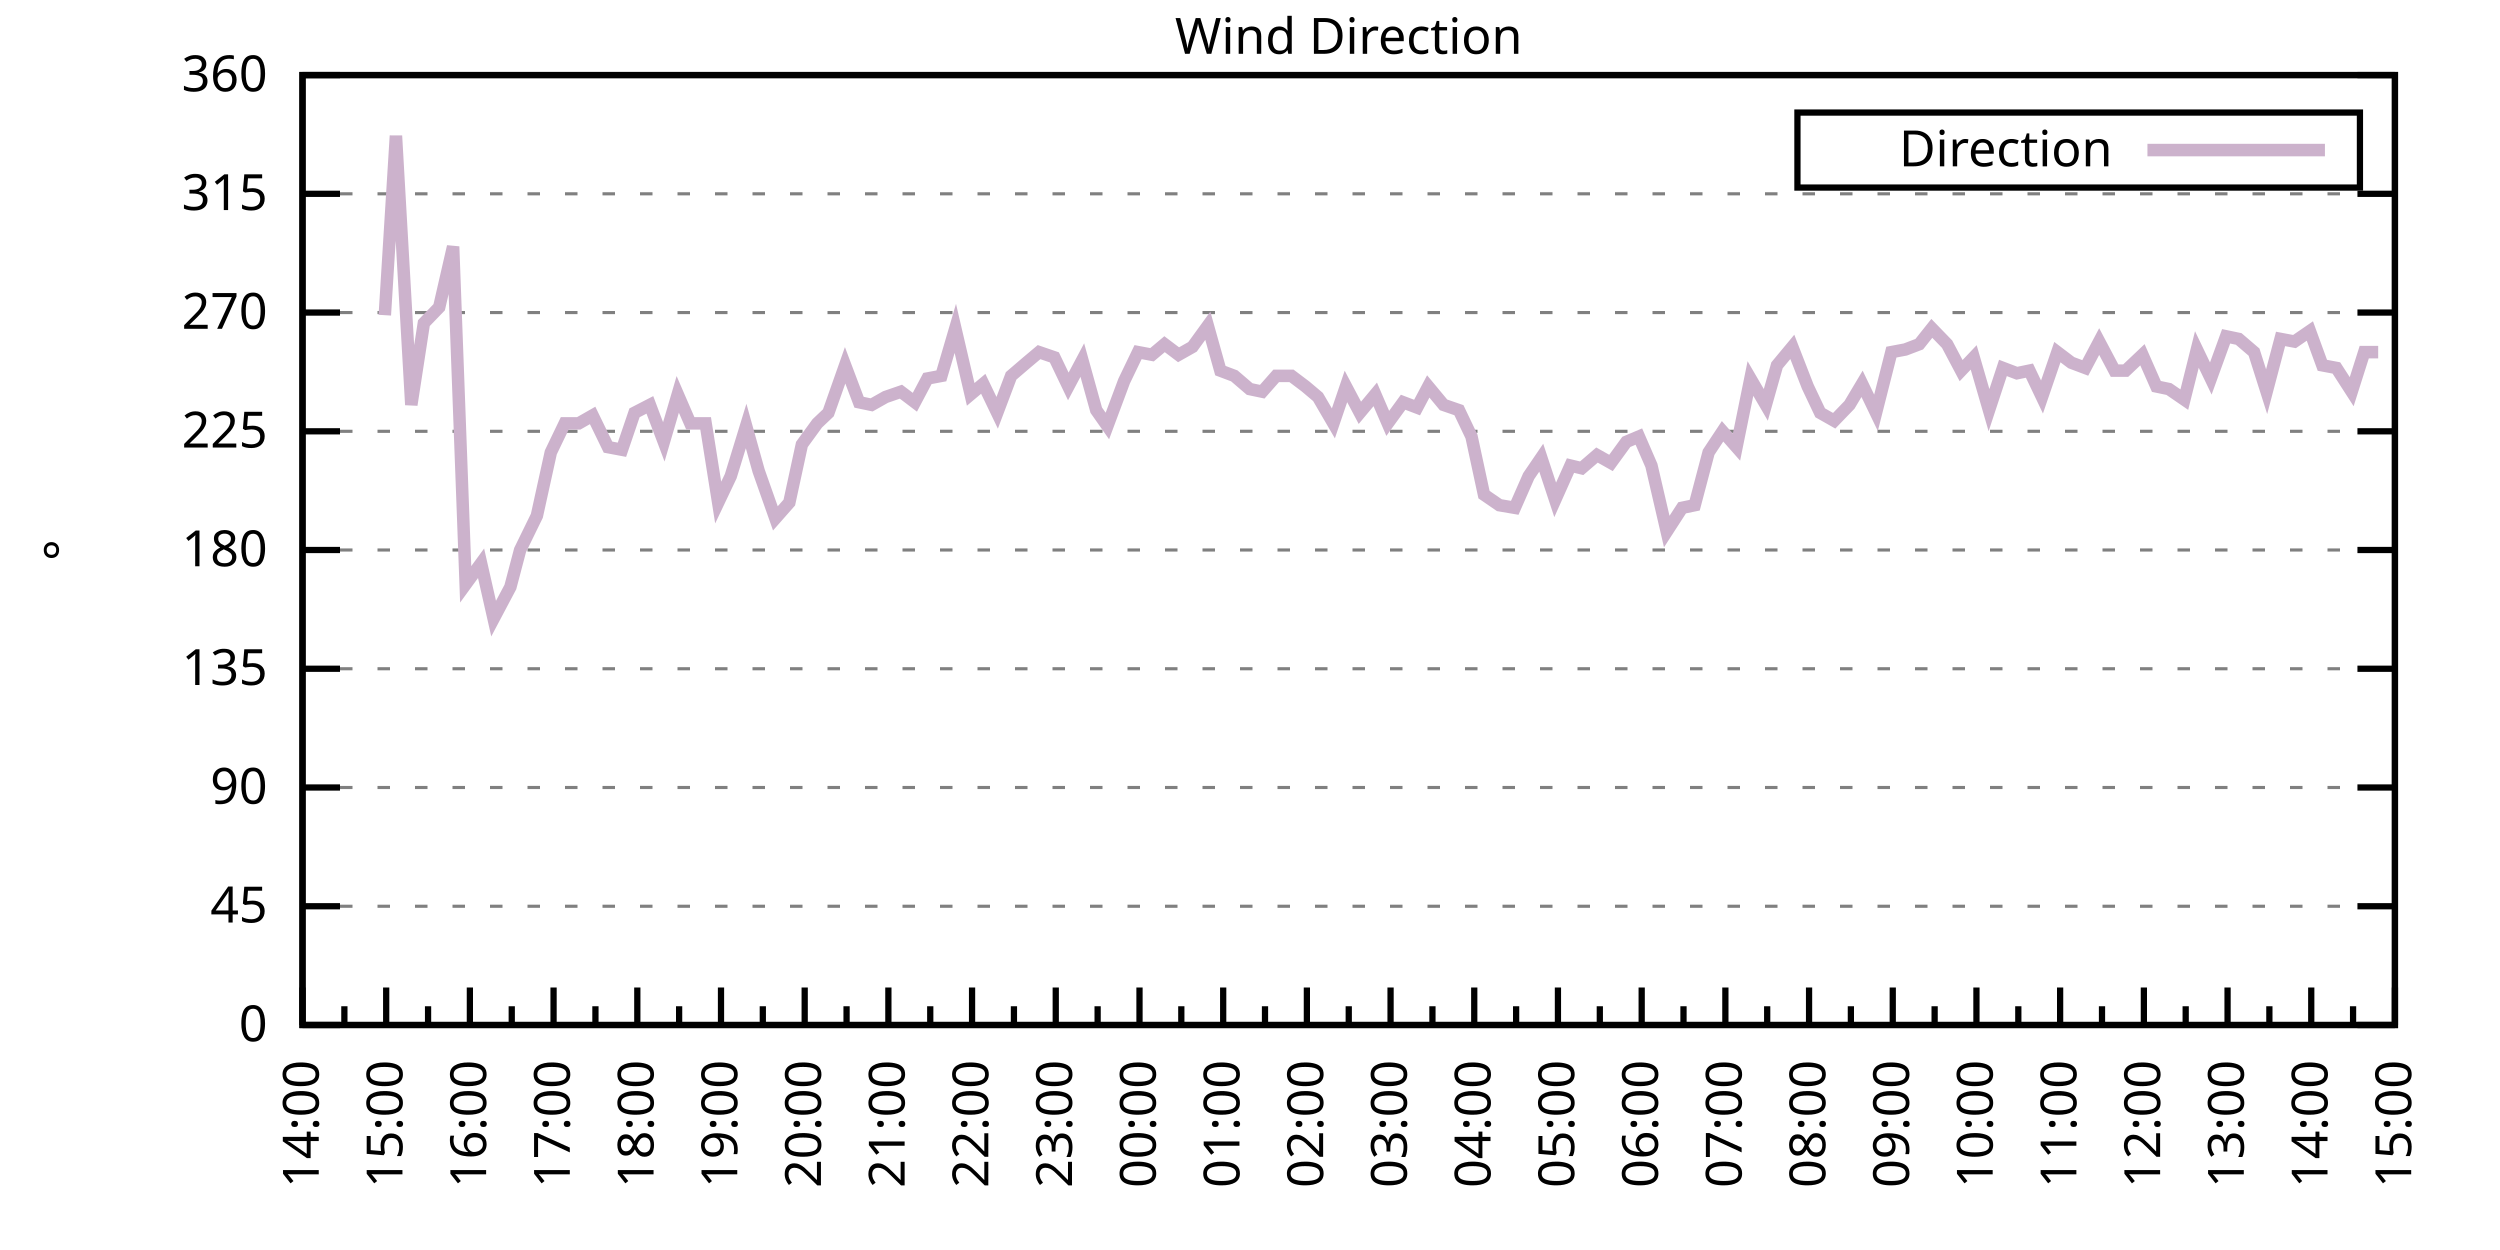
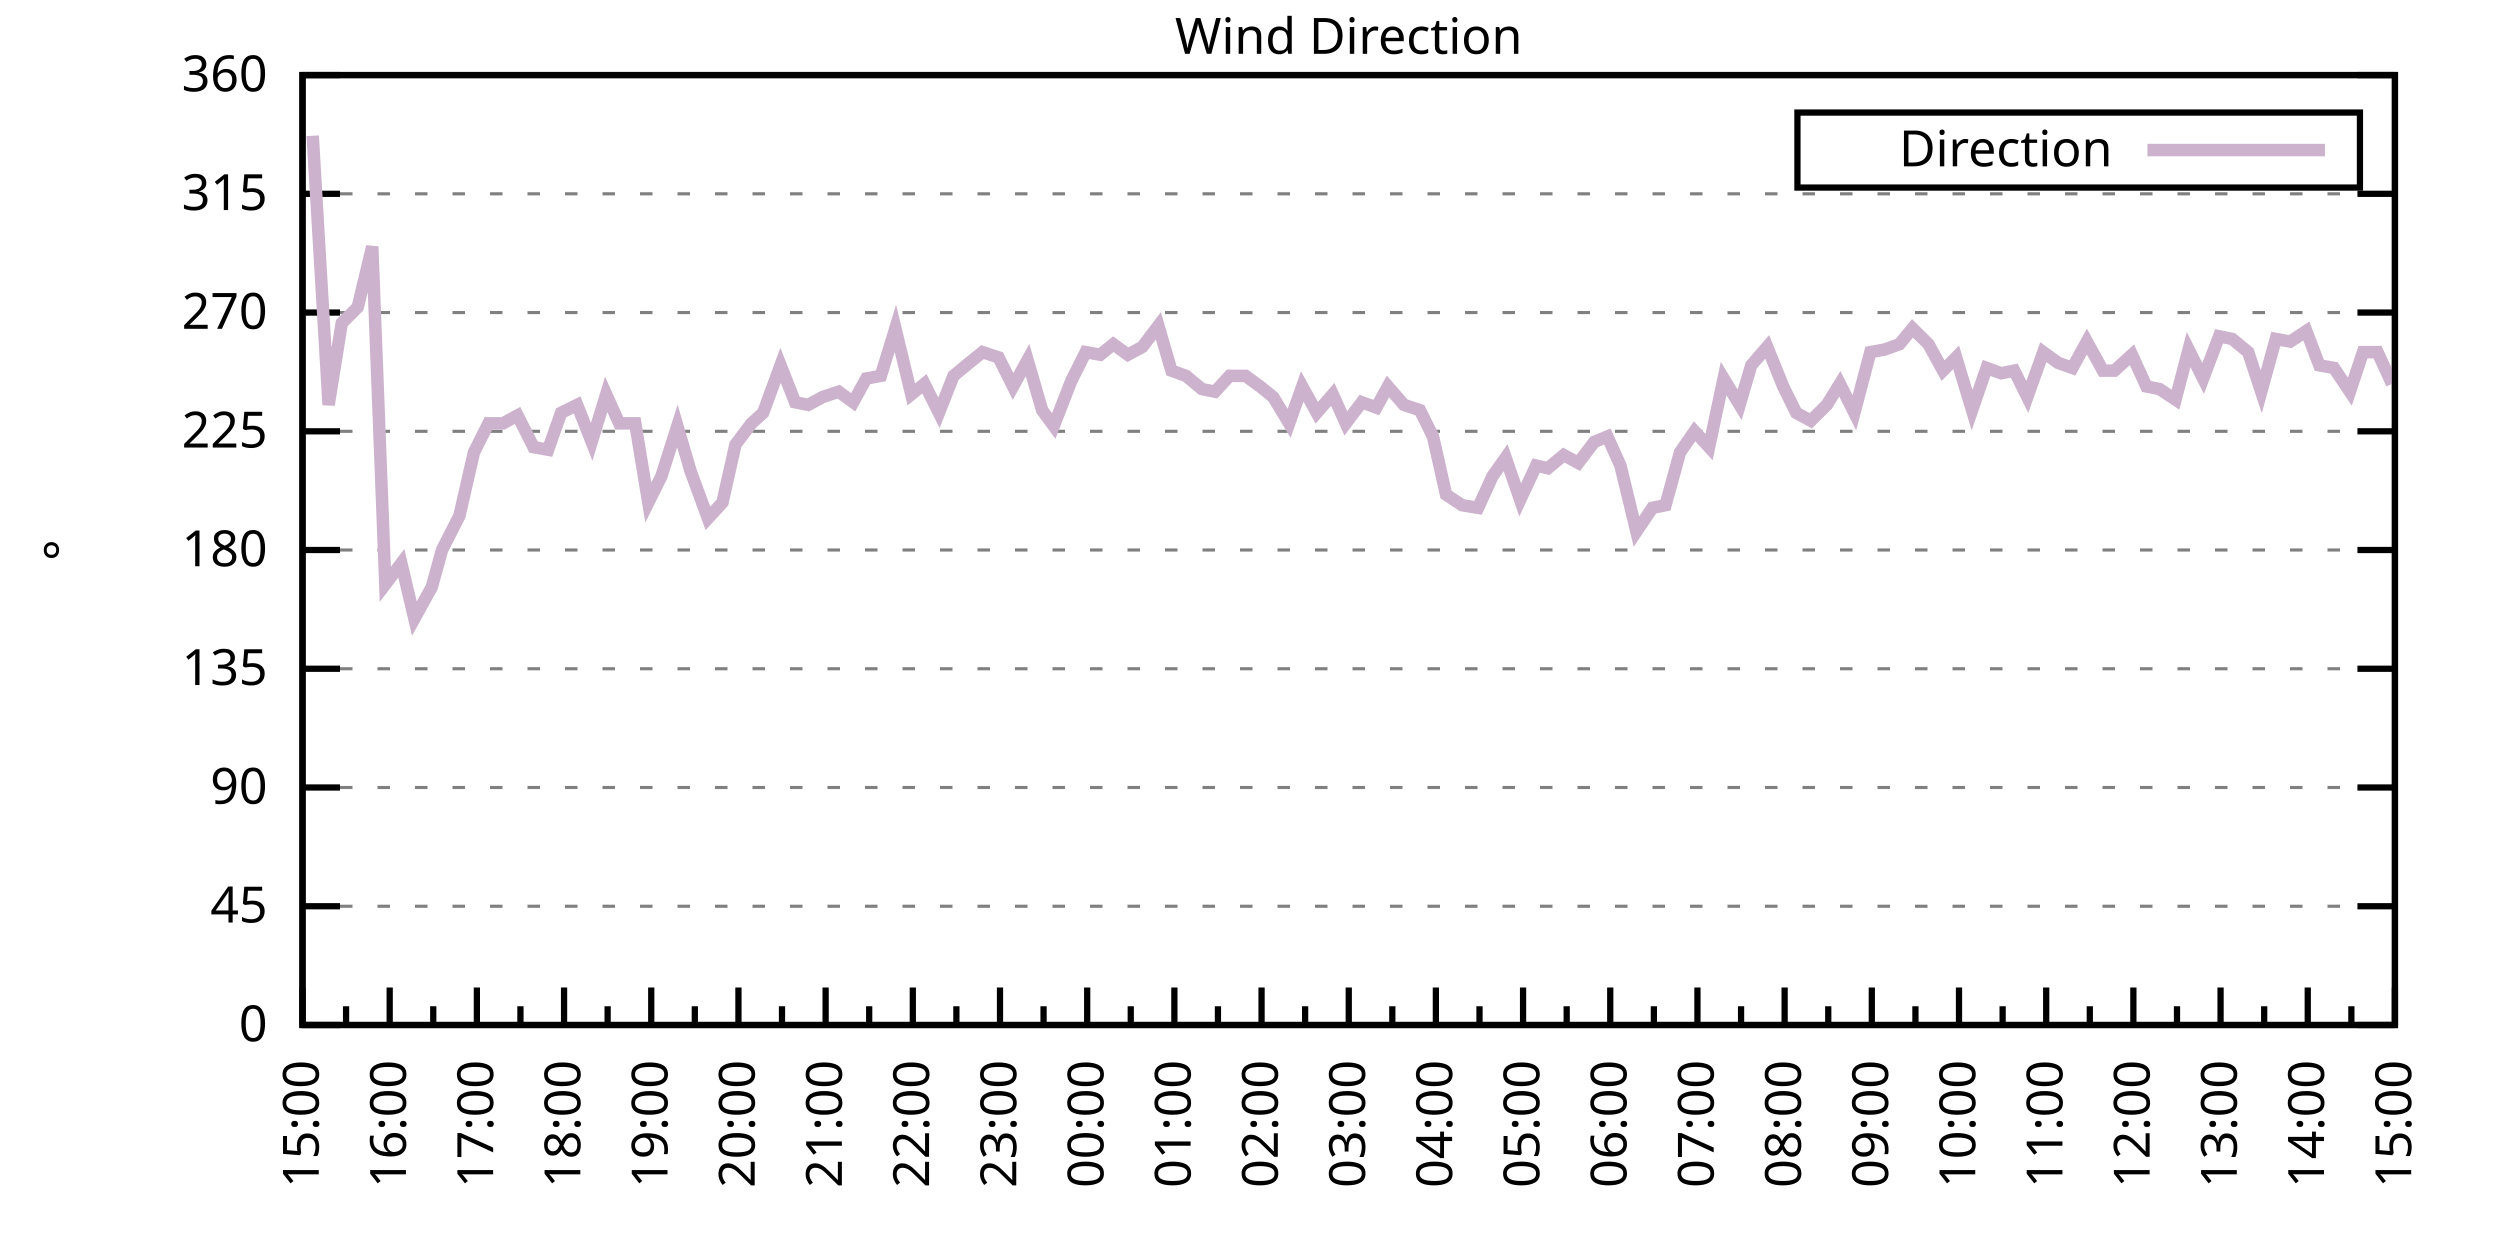
<svg xmlns="http://www.w3.org/2000/svg" xmlns:xlink="http://www.w3.org/1999/xlink" width="400" height="200" viewBox="0 0 400 200">
  <g id="gnuplot_canvas">
    <rect x="0" y="0" width="400" height="200" fill="none" />
    <defs>
      <circle id="gpDot" r="0.5" stroke-width="0.5" stroke="currentColor" />
      <path id="gpPt0" stroke-width="0.333" stroke="currentColor" d="M-1,0 h2 M0,-1 v2" />
      <path id="gpPt1" stroke-width="0.333" stroke="currentColor" d="M-1,-1 L1,1 M1,-1 L-1,1" />
      <path id="gpPt2" stroke-width="0.333" stroke="currentColor" d="M-1,0 L1,0 M0,-1 L0,1 M-1,-1 L1,1 M-1,1 L1,-1" />
      <rect id="gpPt3" stroke-width="0.333" stroke="currentColor" x="-1" y="-1" width="2" height="2" />
      <rect id="gpPt4" stroke-width="0.333" stroke="currentColor" fill="currentColor" x="-1" y="-1" width="2" height="2" />
      <circle id="gpPt5" stroke-width="0.333" stroke="currentColor" cx="0" cy="0" r="1" />
      <use xlink:href="#gpPt5" id="gpPt6" fill="currentColor" stroke="none" />
      <path id="gpPt7" stroke-width="0.333" stroke="currentColor" d="M0,-1.33 L-1.33,0.67 L1.33,0.67 z" />
      <use xlink:href="#gpPt7" id="gpPt8" fill="currentColor" stroke="none" />
      <use xlink:href="#gpPt7" id="gpPt9" stroke="currentColor" transform="rotate(180)" />
      <use xlink:href="#gpPt9" id="gpPt10" fill="currentColor" stroke="none" />
      <use xlink:href="#gpPt3" id="gpPt11" stroke="currentColor" transform="rotate(45)" />
      <use xlink:href="#gpPt11" id="gpPt12" fill="currentColor" stroke="none" />
      <path id="gpPt13" stroke-width="0.333" stroke="currentColor" d="M0,1.330 L1.265,0.411 L0.782,-1.067 L-0.782,-1.076 L-1.265,0.411 z" />
      <use xlink:href="#gpPt13" id="gpPt14" fill="currentColor" stroke="none" />
      <filter id="textbox" filterUnits="objectBoundingBox" x="0" y="0" height="1" width="1">
        <feFlood flood-color="white" flood-opacity="1" result="bgnd" />
        <feComposite in="SourceGraphic" in2="bgnd" operator="atop" />
      </filter>
      <filter id="greybox" filterUnits="objectBoundingBox" x="0" y="0" height="1" width="1">
        <feFlood flood-color="lightgrey" flood-opacity="1" result="grey" />
        <feComposite in="SourceGraphic" in2="grey" operator="atop" />
      </filter>
    </defs>
    <g fill="none" color="white" stroke="currentColor" stroke-width="1.00" stroke-linecap="butt" stroke-linejoin="miter">
</g>
    <g fill="none" color="black" stroke="currentColor" stroke-width="1.00" stroke-linecap="butt" stroke-linejoin="miter">
      <g stroke="none" shape-rendering="crispEdges">
        <polygon fill="rgb(255, 255, 255)" points="48.40,164.00 383.18,164.00 383.18,12.02 48.40,12.02 " />
      </g>
    </g>
    <g fill="none" color="black" stroke="currentColor" stroke-width="1.00" stroke-linecap="butt" stroke-linejoin="miter">
</g>
    <g fill="none" color="black" stroke="black" stroke-width="0.50" stroke-linecap="butt" stroke-linejoin="miter">
</g>
    <g fill="none" color="gray" stroke="currentColor" stroke-width="0.50" stroke-linecap="butt" stroke-linejoin="miter">
      <path stroke="gray" stroke-dasharray="2,4" class="gridline" d="M48.40,164.00 L383.19,164.00  " />
    </g>
    <g fill="none" color="gray" stroke="gray" stroke-width="1.00" stroke-linecap="butt" stroke-linejoin="miter">
</g>
    <g fill="none" color="black" stroke="currentColor" stroke-width="1.00" stroke-linecap="butt" stroke-linejoin="miter">
      <path stroke="black" d="M48.40,164.00 L54.40,164.00 M383.19,164.00 L377.19,164.00  " />
      <g transform="translate(42.80,166.60)" stroke="none" fill="black" font-family="Sans" font-size="8.00" text-anchor="end">
        <text>
          <tspan font-family="Sans"> 0</tspan>
        </text>
      </g>
    </g>
    <g fill="none" color="black" stroke="currentColor" stroke-width="1.00" stroke-linecap="butt" stroke-linejoin="miter">
</g>
    <g fill="none" color="black" stroke="black" stroke-width="0.50" stroke-linecap="butt" stroke-linejoin="miter">
</g>
    <g fill="none" color="gray" stroke="currentColor" stroke-width="0.50" stroke-linecap="butt" stroke-linejoin="miter">
      <path stroke="gray" stroke-dasharray="2,4" class="gridline" d="M48.40,145.00 L383.19,145.00  " />
    </g>
    <g fill="none" color="gray" stroke="gray" stroke-width="1.00" stroke-linecap="butt" stroke-linejoin="miter">
</g>
    <g fill="none" color="black" stroke="currentColor" stroke-width="1.00" stroke-linecap="butt" stroke-linejoin="miter">
      <path stroke="black" d="M48.40,145.00 L54.40,145.00 M383.19,145.00 L377.19,145.00  " />
      <g transform="translate(42.80,147.60)" stroke="none" fill="black" font-family="Sans" font-size="8.00" text-anchor="end">
        <text>
          <tspan font-family="Sans"> 45</tspan>
        </text>
      </g>
    </g>
    <g fill="none" color="black" stroke="currentColor" stroke-width="1.00" stroke-linecap="butt" stroke-linejoin="miter">
</g>
    <g fill="none" color="black" stroke="black" stroke-width="0.50" stroke-linecap="butt" stroke-linejoin="miter">
</g>
    <g fill="none" color="gray" stroke="currentColor" stroke-width="0.50" stroke-linecap="butt" stroke-linejoin="miter">
      <path stroke="gray" stroke-dasharray="2,4" class="gridline" d="M48.40,126.00 L383.19,126.00  " />
    </g>
    <g fill="none" color="gray" stroke="gray" stroke-width="1.00" stroke-linecap="butt" stroke-linejoin="miter">
</g>
    <g fill="none" color="black" stroke="currentColor" stroke-width="1.00" stroke-linecap="butt" stroke-linejoin="miter">
      <path stroke="black" d="M48.40,126.00 L54.40,126.00 M383.19,126.00 L377.19,126.00  " />
      <g transform="translate(42.80,128.60)" stroke="none" fill="black" font-family="Sans" font-size="8.00" text-anchor="end">
        <text>
          <tspan font-family="Sans"> 90</tspan>
        </text>
      </g>
    </g>
    <g fill="none" color="black" stroke="currentColor" stroke-width="1.00" stroke-linecap="butt" stroke-linejoin="miter">
</g>
    <g fill="none" color="black" stroke="black" stroke-width="0.50" stroke-linecap="butt" stroke-linejoin="miter">
</g>
    <g fill="none" color="gray" stroke="currentColor" stroke-width="0.50" stroke-linecap="butt" stroke-linejoin="miter">
      <path stroke="gray" stroke-dasharray="2,4" class="gridline" d="M48.40,107.00 L383.19,107.00  " />
    </g>
    <g fill="none" color="gray" stroke="gray" stroke-width="1.00" stroke-linecap="butt" stroke-linejoin="miter">
</g>
    <g fill="none" color="black" stroke="currentColor" stroke-width="1.00" stroke-linecap="butt" stroke-linejoin="miter">
      <path stroke="black" d="M48.40,107.00 L54.40,107.00 M383.19,107.00 L377.19,107.00  " />
      <g transform="translate(42.80,109.60)" stroke="none" fill="black" font-family="Sans" font-size="8.00" text-anchor="end">
        <text>
          <tspan font-family="Sans"> 135</tspan>
        </text>
      </g>
    </g>
    <g fill="none" color="black" stroke="currentColor" stroke-width="1.00" stroke-linecap="butt" stroke-linejoin="miter">
</g>
    <g fill="none" color="black" stroke="black" stroke-width="0.50" stroke-linecap="butt" stroke-linejoin="miter">
</g>
    <g fill="none" color="gray" stroke="currentColor" stroke-width="0.50" stroke-linecap="butt" stroke-linejoin="miter">
      <path stroke="gray" stroke-dasharray="2,4" class="gridline" d="M48.40,88.00 L383.19,88.00  " />
    </g>
    <g fill="none" color="gray" stroke="gray" stroke-width="1.00" stroke-linecap="butt" stroke-linejoin="miter">
</g>
    <g fill="none" color="black" stroke="currentColor" stroke-width="1.00" stroke-linecap="butt" stroke-linejoin="miter">
      <path stroke="black" d="M48.40,88.00 L54.40,88.00 M383.19,88.00 L377.19,88.00  " />
      <g transform="translate(42.80,90.60)" stroke="none" fill="black" font-family="Sans" font-size="8.00" text-anchor="end">
        <text>
          <tspan font-family="Sans"> 180</tspan>
        </text>
      </g>
    </g>
    <g fill="none" color="black" stroke="currentColor" stroke-width="1.00" stroke-linecap="butt" stroke-linejoin="miter">
</g>
    <g fill="none" color="black" stroke="black" stroke-width="0.50" stroke-linecap="butt" stroke-linejoin="miter">
</g>
    <g fill="none" color="gray" stroke="currentColor" stroke-width="0.50" stroke-linecap="butt" stroke-linejoin="miter">
      <path stroke="gray" stroke-dasharray="2,4" class="gridline" d="M48.40,69.01 L383.19,69.01  " />
    </g>
    <g fill="none" color="gray" stroke="gray" stroke-width="1.00" stroke-linecap="butt" stroke-linejoin="miter">
</g>
    <g fill="none" color="black" stroke="currentColor" stroke-width="1.00" stroke-linecap="butt" stroke-linejoin="miter">
      <path stroke="black" d="M48.40,69.01 L54.40,69.01 M383.19,69.01 L377.19,69.01  " />
      <g transform="translate(42.80,71.61)" stroke="none" fill="black" font-family="Sans" font-size="8.00" text-anchor="end">
        <text>
          <tspan font-family="Sans"> 225</tspan>
        </text>
      </g>
    </g>
    <g fill="none" color="black" stroke="currentColor" stroke-width="1.00" stroke-linecap="butt" stroke-linejoin="miter">
</g>
    <g fill="none" color="black" stroke="black" stroke-width="0.50" stroke-linecap="butt" stroke-linejoin="miter">
</g>
    <g fill="none" color="gray" stroke="currentColor" stroke-width="0.50" stroke-linecap="butt" stroke-linejoin="miter">
      <path stroke="gray" stroke-dasharray="2,4" class="gridline" d="M48.40,50.01 L383.19,50.01  " />
    </g>
    <g fill="none" color="gray" stroke="gray" stroke-width="1.00" stroke-linecap="butt" stroke-linejoin="miter">
</g>
    <g fill="none" color="black" stroke="currentColor" stroke-width="1.00" stroke-linecap="butt" stroke-linejoin="miter">
      <path stroke="black" d="M48.40,50.01 L54.40,50.01 M383.19,50.01 L377.19,50.01  " />
      <g transform="translate(42.80,52.61)" stroke="none" fill="black" font-family="Sans" font-size="8.00" text-anchor="end">
        <text>
          <tspan font-family="Sans"> 270</tspan>
        </text>
      </g>
    </g>
    <g fill="none" color="black" stroke="currentColor" stroke-width="1.00" stroke-linecap="butt" stroke-linejoin="miter">
</g>
    <g fill="none" color="black" stroke="black" stroke-width="0.50" stroke-linecap="butt" stroke-linejoin="miter">
</g>
    <g fill="none" color="gray" stroke="currentColor" stroke-width="0.50" stroke-linecap="butt" stroke-linejoin="miter">
      <path stroke="gray" stroke-dasharray="2,4" class="gridline" d="M48.40,31.01 L383.19,31.01  " />
    </g>
    <g fill="none" color="gray" stroke="gray" stroke-width="1.00" stroke-linecap="butt" stroke-linejoin="miter">
</g>
    <g fill="none" color="black" stroke="currentColor" stroke-width="1.00" stroke-linecap="butt" stroke-linejoin="miter">
      <path stroke="black" d="M48.40,31.01 L54.40,31.01 M383.19,31.01 L377.19,31.01  " />
      <g transform="translate(42.80,33.61)" stroke="none" fill="black" font-family="Sans" font-size="8.00" text-anchor="end">
        <text>
          <tspan font-family="Sans"> 315</tspan>
        </text>
      </g>
    </g>
    <g fill="none" color="black" stroke="currentColor" stroke-width="1.00" stroke-linecap="butt" stroke-linejoin="miter">
</g>
    <g fill="none" color="black" stroke="black" stroke-width="0.50" stroke-linecap="butt" stroke-linejoin="miter">
</g>
    <g fill="none" color="gray" stroke="currentColor" stroke-width="0.50" stroke-linecap="butt" stroke-linejoin="miter">
      <path stroke="gray" stroke-dasharray="2,4" class="gridline" d="M48.40,12.01 L383.19,12.01  " />
    </g>
    <g fill="none" color="gray" stroke="gray" stroke-width="1.00" stroke-linecap="butt" stroke-linejoin="miter">
</g>
    <g fill="none" color="black" stroke="currentColor" stroke-width="1.00" stroke-linecap="butt" stroke-linejoin="miter">
      <path stroke="black" d="M48.40,12.01 L54.40,12.01 M383.19,12.01 L377.19,12.01  " />
      <g transform="translate(42.80,14.61)" stroke="none" fill="black" font-family="Sans" font-size="8.00" text-anchor="end">
        <text>
          <tspan font-family="Sans"> 360</tspan>
        </text>
      </g>
    </g>
    <g fill="none" color="black" stroke="currentColor" stroke-width="1.00" stroke-linecap="butt" stroke-linejoin="miter">
      <path stroke="black" d="M48.40,164.00 L48.40,158.00  " />
      <g transform="translate(51.00,169.60) rotate(270)" stroke="none" fill="black" font-family="Sans" font-size="8.00" text-anchor="end">
        <text>
+           <tspan font-family="Sans">15:00</tspan>
+         </text>
+       </g>
+     </g>
+     <g fill="none" color="black" stroke="currentColor" stroke-width="1.00" stroke-linecap="butt" stroke-linejoin="miter">
+       <path stroke="black" d="M55.37,164.00 L55.37,161.00 M62.35,164.00 L62.35,158.00  " />
+       <g transform="translate(64.95,169.60) rotate(270)" stroke="none" fill="black" font-family="Sans" font-size="8.00" text-anchor="end">
+         <text>
+           <tspan font-family="Sans">16:00</tspan>
+         </text>
+       </g>
+     </g>
+     <g fill="none" color="black" stroke="currentColor" stroke-width="1.00" stroke-linecap="butt" stroke-linejoin="miter">
+       <path stroke="black" d="M69.32,164.00 L69.32,161.00 M76.30,164.00 L76.30,158.00  " />
+       <g transform="translate(78.90,169.60) rotate(270)" stroke="none" fill="black" font-family="Sans" font-size="8.00" text-anchor="end">
+         <text>
+           <tspan font-family="Sans">17:00</tspan>
+         </text>
+       </g>
+     </g>
+     <g fill="none" color="black" stroke="currentColor" stroke-width="1.00" stroke-linecap="butt" stroke-linejoin="miter">
+       <path stroke="black" d="M83.27,164.00 L83.27,161.00 M90.25,164.00 L90.25,158.00  " />
+       <g transform="translate(92.85,169.60) rotate(270)" stroke="none" fill="black" font-family="Sans" font-size="8.00" text-anchor="end">
+         <text>
+           <tspan font-family="Sans">18:00</tspan>
+         </text>
+       </g>
+     </g>
+     <g fill="none" color="black" stroke="currentColor" stroke-width="1.00" stroke-linecap="butt" stroke-linejoin="miter">
+       <path stroke="black" d="M97.22,164.00 L97.22,161.00 M104.20,164.00 L104.20,158.00  " />
+       <g transform="translate(106.80,169.60) rotate(270)" stroke="none" fill="black" font-family="Sans" font-size="8.00" text-anchor="end">
+         <text>
+           <tspan font-family="Sans">19:00</tspan>
+         </text>
+       </g>
+     </g>
+     <g fill="none" color="black" stroke="currentColor" stroke-width="1.00" stroke-linecap="butt" stroke-linejoin="miter">
+       <path stroke="black" d="M111.17,164.00 L111.17,161.00 M118.15,164.00 L118.15,158.00  " />
+       <g transform="translate(120.75,169.60) rotate(270)" stroke="none" fill="black" font-family="Sans" font-size="8.00" text-anchor="end">
+         <text>
+           <tspan font-family="Sans">20:00</tspan>
+         </text>
+       </g>
+     </g>
+     <g fill="none" color="black" stroke="currentColor" stroke-width="1.00" stroke-linecap="butt" stroke-linejoin="miter">
+       <path stroke="black" d="M125.12,164.00 L125.12,161.00 M132.10,164.00 L132.10,158.00  " />
+       <g transform="translate(134.70,169.60) rotate(270)" stroke="none" fill="black" font-family="Sans" font-size="8.00" text-anchor="end">
+         <text>
+           <tspan font-family="Sans">21:00</tspan>
+         </text>
+       </g>
+     </g>
+     <g fill="none" color="black" stroke="currentColor" stroke-width="1.00" stroke-linecap="butt" stroke-linejoin="miter">
+       <path stroke="black" d="M139.07,164.00 L139.07,161.00 M146.05,164.00 L146.05,158.00  " />
+       <g transform="translate(148.65,169.60) rotate(270)" stroke="none" fill="black" font-family="Sans" font-size="8.00" text-anchor="end">
+         <text>
+           <tspan font-family="Sans">22:00</tspan>
+         </text>
+       </g>
+     </g>
+     <g fill="none" color="black" stroke="currentColor" stroke-width="1.00" stroke-linecap="butt" stroke-linejoin="miter">
+       <path stroke="black" d="M153.02,164.00 L153.02,161.00 M160.00,164.00 L160.00,158.00  " />
+       <g transform="translate(162.60,169.60) rotate(270)" stroke="none" fill="black" font-family="Sans" font-size="8.00" text-anchor="end">
+         <text>
+           <tspan font-family="Sans">23:00</tspan>
+         </text>
+       </g>
+     </g>
+     <g fill="none" color="black" stroke="currentColor" stroke-width="1.00" stroke-linecap="butt" stroke-linejoin="miter">
+       <path stroke="black" d="M166.97,164.00 L166.97,161.00 M173.95,164.00 L173.95,158.00  " />
+       <g transform="translate(176.55,169.60) rotate(270)" stroke="none" fill="black" font-family="Sans" font-size="8.00" text-anchor="end">
+         <text>
+           <tspan font-family="Sans">00:00</tspan>
+         </text>
+       </g>
+     </g>
+     <g fill="none" color="black" stroke="currentColor" stroke-width="1.00" stroke-linecap="butt" stroke-linejoin="miter">
+       <path stroke="black" d="M180.92,164.00 L180.92,161.00 M187.90,164.00 L187.90,158.00  " />
+       <g transform="translate(190.50,169.60) rotate(270)" stroke="none" fill="black" font-family="Sans" font-size="8.00" text-anchor="end">
+         <text>
+           <tspan font-family="Sans">01:00</tspan>
+         </text>
+       </g>
+     </g>
+     <g fill="none" color="black" stroke="currentColor" stroke-width="1.00" stroke-linecap="butt" stroke-linejoin="miter">
+       <path stroke="black" d="M194.87,164.00 L194.87,161.00 M201.85,164.00 L201.85,158.00  " />
+       <g transform="translate(204.45,169.60) rotate(270)" stroke="none" fill="black" font-family="Sans" font-size="8.00" text-anchor="end">
+         <text>
+           <tspan font-family="Sans">02:00</tspan>
+         </text>
+       </g>
+     </g>
+     <g fill="none" color="black" stroke="currentColor" stroke-width="1.00" stroke-linecap="butt" stroke-linejoin="miter">
+       <path stroke="black" d="M208.82,164.00 L208.82,161.00 M215.80,164.00 L215.80,158.00  " />
+       <g transform="translate(218.40,169.60) rotate(270)" stroke="none" fill="black" font-family="Sans" font-size="8.00" text-anchor="end">
+         <text>
+           <tspan font-family="Sans">03:00</tspan>
+         </text>
+       </g>
+     </g>
+     <g fill="none" color="black" stroke="currentColor" stroke-width="1.00" stroke-linecap="butt" stroke-linejoin="miter">
+       <path stroke="black" d="M222.77,164.00 L222.77,161.00 M229.74,164.00 L229.74,158.00  " />
+       <g transform="translate(232.34,169.60) rotate(270)" stroke="none" fill="black" font-family="Sans" font-size="8.00" text-anchor="end">
+         <text>
+           <tspan font-family="Sans">04:00</tspan>
+         </text>
+       </g>
+     </g>
+     <g fill="none" color="black" stroke="currentColor" stroke-width="1.00" stroke-linecap="butt" stroke-linejoin="miter">
+       <path stroke="black" d="M236.72,164.00 L236.72,161.00 M243.69,164.00 L243.69,158.00  " />
+       <g transform="translate(246.29,169.60) rotate(270)" stroke="none" fill="black" font-family="Sans" font-size="8.00" text-anchor="end">
+         <text>
+           <tspan font-family="Sans">05:00</tspan>
+         </text>
+       </g>
+     </g>
+     <g fill="none" color="black" stroke="currentColor" stroke-width="1.00" stroke-linecap="butt" stroke-linejoin="miter">
+       <path stroke="black" d="M250.67,164.00 L250.67,161.00 M257.64,164.00 L257.64,158.00  " />
+       <g transform="translate(260.24,169.60) rotate(270)" stroke="none" fill="black" font-family="Sans" font-size="8.00" text-anchor="end">
+         <text>
+           <tspan font-family="Sans">06:00</tspan>
+         </text>
+       </g>
+     </g>
+     <g fill="none" color="black" stroke="currentColor" stroke-width="1.00" stroke-linecap="butt" stroke-linejoin="miter">
+       <path stroke="black" d="M264.62,164.00 L264.62,161.00 M271.59,164.00 L271.59,158.00  " />
+       <g transform="translate(274.19,169.60) rotate(270)" stroke="none" fill="black" font-family="Sans" font-size="8.00" text-anchor="end">
+         <text>
+           <tspan font-family="Sans">07:00</tspan>
+         </text>
+       </g>
+     </g>
+     <g fill="none" color="black" stroke="currentColor" stroke-width="1.00" stroke-linecap="butt" stroke-linejoin="miter">
+       <path stroke="black" d="M278.57,164.00 L278.57,161.00 M285.54,164.00 L285.54,158.00  " />
+       <g transform="translate(288.14,169.60) rotate(270)" stroke="none" fill="black" font-family="Sans" font-size="8.00" text-anchor="end">
+         <text>
+           <tspan font-family="Sans">08:00</tspan>
+         </text>
+       </g>
+     </g>
+     <g fill="none" color="black" stroke="currentColor" stroke-width="1.00" stroke-linecap="butt" stroke-linejoin="miter">
+       <path stroke="black" d="M292.52,164.00 L292.52,161.00 M299.49,164.00 L299.49,158.00  " />
+       <g transform="translate(302.09,169.60) rotate(270)" stroke="none" fill="black" font-family="Sans" font-size="8.00" text-anchor="end">
+         <text>
+           <tspan font-family="Sans">09:00</tspan>
+         </text>
+       </g>
+     </g>
+     <g fill="none" color="black" stroke="currentColor" stroke-width="1.00" stroke-linecap="butt" stroke-linejoin="miter">
+       <path stroke="black" d="M306.47,164.00 L306.47,161.00 M313.44,164.00 L313.44,158.00  " />
+       <g transform="translate(316.04,169.60) rotate(270)" stroke="none" fill="black" font-family="Sans" font-size="8.00" text-anchor="end">
+         <text>
+           <tspan font-family="Sans">10:00</tspan>
+         </text>
+       </g>
+     </g>
+     <g fill="none" color="black" stroke="currentColor" stroke-width="1.00" stroke-linecap="butt" stroke-linejoin="miter">
+       <path stroke="black" d="M320.42,164.00 L320.42,161.00 M327.39,164.00 L327.39,158.00  " />
+       <g transform="translate(329.99,169.60) rotate(270)" stroke="none" fill="black" font-family="Sans" font-size="8.00" text-anchor="end">
+         <text>
+           <tspan font-family="Sans">11:00</tspan>
+         </text>
+       </g>
+     </g>
+     <g fill="none" color="black" stroke="currentColor" stroke-width="1.00" stroke-linecap="butt" stroke-linejoin="miter">
+       <path stroke="black" d="M334.37,164.00 L334.37,161.00 M341.34,164.00 L341.34,158.00  " />
+       <g transform="translate(343.94,169.60) rotate(270)" stroke="none" fill="black" font-family="Sans" font-size="8.00" text-anchor="end">
+         <text>
+           <tspan font-family="Sans">12:00</tspan>
+         </text>
+       </g>
+     </g>
+     <g fill="none" color="black" stroke="currentColor" stroke-width="1.00" stroke-linecap="butt" stroke-linejoin="miter">
+       <path stroke="black" d="M348.32,164.00 L348.32,161.00 M355.29,164.00 L355.29,158.00  " />
+       <g transform="translate(357.89,169.60) rotate(270)" stroke="none" fill="black" font-family="Sans" font-size="8.00" text-anchor="end">
+         <text>
+           <tspan font-family="Sans">13:00</tspan>
+         </text>
+       </g>
+     </g>
+     <g fill="none" color="black" stroke="currentColor" stroke-width="1.00" stroke-linecap="butt" stroke-linejoin="miter">
+       <path stroke="black" d="M362.27,164.00 L362.27,161.00 M369.24,164.00 L369.24,158.00  " />
+       <g transform="translate(371.84,169.60) rotate(270)" stroke="none" fill="black" font-family="Sans" font-size="8.00" text-anchor="end">
+         <text>
          <tspan font-family="Sans">14:00</tspan>
        </text>
      </g>
    </g>
    <g fill="none" color="black" stroke="currentColor" stroke-width="1.00" stroke-linecap="butt" stroke-linejoin="miter">
-       <path stroke="black" d="M55.10,164.00 L55.10,161.00 M61.79,164.00 L61.79,158.00  " />
-       <g transform="translate(64.39,169.60) rotate(270)" stroke="none" fill="black" font-family="Sans" font-size="8.00" text-anchor="end">
-         <text>
-           <tspan font-family="Sans">15:00</tspan>
-         </text>
-       </g>
-     </g>
-     <g fill="none" color="black" stroke="currentColor" stroke-width="1.00" stroke-linecap="butt" stroke-linejoin="miter">
-       <path stroke="black" d="M68.49,164.00 L68.49,161.00 M75.18,164.00 L75.18,158.00  " />
-       <g transform="translate(77.78,169.60) rotate(270)" stroke="none" fill="black" font-family="Sans" font-size="8.00" text-anchor="end">
-         <text>
-           <tspan font-family="Sans">16:00</tspan>
-         </text>
-       </g>
-     </g>
-     <g fill="none" color="black" stroke="currentColor" stroke-width="1.00" stroke-linecap="butt" stroke-linejoin="miter">
-       <path stroke="black" d="M81.88,164.00 L81.88,161.00 M88.57,164.00 L88.57,158.00  " />
-       <g transform="translate(91.17,169.60) rotate(270)" stroke="none" fill="black" font-family="Sans" font-size="8.00" text-anchor="end">
-         <text>
-           <tspan font-family="Sans">17:00</tspan>
-         </text>
-       </g>
-     </g>
-     <g fill="none" color="black" stroke="currentColor" stroke-width="1.00" stroke-linecap="butt" stroke-linejoin="miter">
-       <path stroke="black" d="M95.27,164.00 L95.27,161.00 M101.97,164.00 L101.97,158.00  " />
-       <g transform="translate(104.57,169.60) rotate(270)" stroke="none" fill="black" font-family="Sans" font-size="8.00" text-anchor="end">
-         <text>
-           <tspan font-family="Sans">18:00</tspan>
-         </text>
-       </g>
-     </g>
-     <g fill="none" color="black" stroke="currentColor" stroke-width="1.00" stroke-linecap="butt" stroke-linejoin="miter">
-       <path stroke="black" d="M108.66,164.00 L108.66,161.00 M115.36,164.00 L115.36,158.00  " />
-       <g transform="translate(117.96,169.60) rotate(270)" stroke="none" fill="black" font-family="Sans" font-size="8.00" text-anchor="end">
-         <text>
-           <tspan font-family="Sans">19:00</tspan>
-         </text>
-       </g>
-     </g>
-     <g fill="none" color="black" stroke="currentColor" stroke-width="1.00" stroke-linecap="butt" stroke-linejoin="miter">
-       <path stroke="black" d="M122.05,164.00 L122.05,161.00 M128.75,164.00 L128.75,158.00  " />
-       <g transform="translate(131.35,169.60) rotate(270)" stroke="none" fill="black" font-family="Sans" font-size="8.00" text-anchor="end">
-         <text>
-           <tspan font-family="Sans">20:00</tspan>
-         </text>
-       </g>
-     </g>
-     <g fill="none" color="black" stroke="currentColor" stroke-width="1.00" stroke-linecap="butt" stroke-linejoin="miter">
-       <path stroke="black" d="M135.45,164.00 L135.45,161.00 M142.14,164.00 L142.14,158.00  " />
-       <g transform="translate(144.74,169.60) rotate(270)" stroke="none" fill="black" font-family="Sans" font-size="8.00" text-anchor="end">
-         <text>
-           <tspan font-family="Sans">21:00</tspan>
-         </text>
-       </g>
-     </g>
-     <g fill="none" color="black" stroke="currentColor" stroke-width="1.00" stroke-linecap="butt" stroke-linejoin="miter">
-       <path stroke="black" d="M148.84,164.00 L148.84,161.00 M155.53,164.00 L155.53,158.00  " />
-       <g transform="translate(158.13,169.60) rotate(270)" stroke="none" fill="black" font-family="Sans" font-size="8.00" text-anchor="end">
-         <text>
-           <tspan font-family="Sans">22:00</tspan>
-         </text>
-       </g>
-     </g>
-     <g fill="none" color="black" stroke="currentColor" stroke-width="1.00" stroke-linecap="butt" stroke-linejoin="miter">
-       <path stroke="black" d="M162.23,164.00 L162.23,161.00 M168.92,164.00 L168.92,158.00  " />
-       <g transform="translate(171.52,169.60) rotate(270)" stroke="none" fill="black" font-family="Sans" font-size="8.00" text-anchor="end">
-         <text>
-           <tspan font-family="Sans">23:00</tspan>
-         </text>
-       </g>
-     </g>
-     <g fill="none" color="black" stroke="currentColor" stroke-width="1.00" stroke-linecap="butt" stroke-linejoin="miter">
-       <path stroke="black" d="M175.62,164.00 L175.62,161.00 M182.32,164.00 L182.32,158.00  " />
-       <g transform="translate(184.92,169.60) rotate(270)" stroke="none" fill="black" font-family="Sans" font-size="8.00" text-anchor="end">
-         <text>
-           <tspan font-family="Sans">00:00</tspan>
-         </text>
-       </g>
-     </g>
-     <g fill="none" color="black" stroke="currentColor" stroke-width="1.00" stroke-linecap="butt" stroke-linejoin="miter">
-       <path stroke="black" d="M189.01,164.00 L189.01,161.00 M195.71,164.00 L195.71,158.00  " />
-       <g transform="translate(198.31,169.60) rotate(270)" stroke="none" fill="black" font-family="Sans" font-size="8.00" text-anchor="end">
-         <text>
-           <tspan font-family="Sans">01:00</tspan>
-         </text>
-       </g>
-     </g>
-     <g fill="none" color="black" stroke="currentColor" stroke-width="1.00" stroke-linecap="butt" stroke-linejoin="miter">
-       <path stroke="black" d="M202.40,164.00 L202.40,161.00 M209.10,164.00 L209.10,158.00  " />
-       <g transform="translate(211.70,169.60) rotate(270)" stroke="none" fill="black" font-family="Sans" font-size="8.00" text-anchor="end">
-         <text>
-           <tspan font-family="Sans">02:00</tspan>
-         </text>
-       </g>
-     </g>
-     <g fill="none" color="black" stroke="currentColor" stroke-width="1.00" stroke-linecap="butt" stroke-linejoin="miter">
-       <path stroke="black" d="M215.80,164.00 L215.80,161.00 M222.49,164.00 L222.49,158.00  " />
-       <g transform="translate(225.09,169.60) rotate(270)" stroke="none" fill="black" font-family="Sans" font-size="8.00" text-anchor="end">
-         <text>
-           <tspan font-family="Sans">03:00</tspan>
-         </text>
-       </g>
-     </g>
-     <g fill="none" color="black" stroke="currentColor" stroke-width="1.00" stroke-linecap="butt" stroke-linejoin="miter">
-       <path stroke="black" d="M229.19,164.00 L229.19,161.00 M235.88,164.00 L235.88,158.00  " />
-       <g transform="translate(238.48,169.60) rotate(270)" stroke="none" fill="black" font-family="Sans" font-size="8.00" text-anchor="end">
-         <text>
-           <tspan font-family="Sans">04:00</tspan>
-         </text>
-       </g>
-     </g>
-     <g fill="none" color="black" stroke="currentColor" stroke-width="1.00" stroke-linecap="butt" stroke-linejoin="miter">
-       <path stroke="black" d="M242.58,164.00 L242.58,161.00 M249.27,164.00 L249.27,158.00  " />
-       <g transform="translate(251.87,169.60) rotate(270)" stroke="none" fill="black" font-family="Sans" font-size="8.00" text-anchor="end">
-         <text>
-           <tspan font-family="Sans">05:00</tspan>
-         </text>
-       </g>
-     </g>
-     <g fill="none" color="black" stroke="currentColor" stroke-width="1.00" stroke-linecap="butt" stroke-linejoin="miter">
-       <path stroke="black" d="M255.97,164.00 L255.97,161.00 M262.67,164.00 L262.67,158.00  " />
-       <g transform="translate(265.27,169.60) rotate(270)" stroke="none" fill="black" font-family="Sans" font-size="8.00" text-anchor="end">
-         <text>
-           <tspan font-family="Sans">06:00</tspan>
-         </text>
-       </g>
-     </g>
-     <g fill="none" color="black" stroke="currentColor" stroke-width="1.00" stroke-linecap="butt" stroke-linejoin="miter">
-       <path stroke="black" d="M269.36,164.00 L269.36,161.00 M276.06,164.00 L276.06,158.00  " />
-       <g transform="translate(278.66,169.60) rotate(270)" stroke="none" fill="black" font-family="Sans" font-size="8.00" text-anchor="end">
-         <text>
-           <tspan font-family="Sans">07:00</tspan>
-         </text>
-       </g>
-     </g>
-     <g fill="none" color="black" stroke="currentColor" stroke-width="1.00" stroke-linecap="butt" stroke-linejoin="miter">
-       <path stroke="black" d="M282.75,164.00 L282.75,161.00 M289.45,164.00 L289.45,158.00  " />
-       <g transform="translate(292.05,169.60) rotate(270)" stroke="none" fill="black" font-family="Sans" font-size="8.00" text-anchor="end">
-         <text>
-           <tspan font-family="Sans">08:00</tspan>
-         </text>
-       </g>
-     </g>
-     <g fill="none" color="black" stroke="currentColor" stroke-width="1.00" stroke-linecap="butt" stroke-linejoin="miter">
-       <path stroke="black" d="M296.14,164.00 L296.14,161.00 M302.84,164.00 L302.84,158.00  " />
-       <g transform="translate(305.44,169.60) rotate(270)" stroke="none" fill="black" font-family="Sans" font-size="8.00" text-anchor="end">
-         <text>
-           <tspan font-family="Sans">09:00</tspan>
-         </text>
-       </g>
-     </g>
-     <g fill="none" color="black" stroke="currentColor" stroke-width="1.00" stroke-linecap="butt" stroke-linejoin="miter">
-       <path stroke="black" d="M309.54,164.00 L309.54,161.00 M316.23,164.00 L316.23,158.00  " />
-       <g transform="translate(318.83,169.60) rotate(270)" stroke="none" fill="black" font-family="Sans" font-size="8.00" text-anchor="end">
-         <text>
-           <tspan font-family="Sans">10:00</tspan>
-         </text>
-       </g>
-     </g>
-     <g fill="none" color="black" stroke="currentColor" stroke-width="1.00" stroke-linecap="butt" stroke-linejoin="miter">
-       <path stroke="black" d="M322.93,164.00 L322.93,161.00 M329.62,164.00 L329.62,158.00  " />
-       <g transform="translate(332.22,169.60) rotate(270)" stroke="none" fill="black" font-family="Sans" font-size="8.00" text-anchor="end">
-         <text>
-           <tspan font-family="Sans">11:00</tspan>
-         </text>
-       </g>
-     </g>
-     <g fill="none" color="black" stroke="currentColor" stroke-width="1.00" stroke-linecap="butt" stroke-linejoin="miter">
-       <path stroke="black" d="M336.32,164.00 L336.32,161.00 M343.02,164.00 L343.02,158.00  " />
-       <g transform="translate(345.62,169.60) rotate(270)" stroke="none" fill="black" font-family="Sans" font-size="8.00" text-anchor="end">
-         <text>
-           <tspan font-family="Sans">12:00</tspan>
-         </text>
-       </g>
-     </g>
-     <g fill="none" color="black" stroke="currentColor" stroke-width="1.00" stroke-linecap="butt" stroke-linejoin="miter">
-       <path stroke="black" d="M349.71,164.00 L349.71,161.00 M356.41,164.00 L356.41,158.00  " />
-       <g transform="translate(359.01,169.60) rotate(270)" stroke="none" fill="black" font-family="Sans" font-size="8.00" text-anchor="end">
-         <text>
-           <tspan font-family="Sans">13:00</tspan>
-         </text>
-       </g>
-     </g>
-     <g fill="none" color="black" stroke="currentColor" stroke-width="1.00" stroke-linecap="butt" stroke-linejoin="miter">
-       <path stroke="black" d="M363.10,164.00 L363.10,161.00 M369.80,164.00 L369.80,158.00  " />
-       <g transform="translate(372.40,169.60) rotate(270)" stroke="none" fill="black" font-family="Sans" font-size="8.00" text-anchor="end">
-         <text>
-           <tspan font-family="Sans">14:00</tspan>
-         </text>
-       </g>
-     </g>
-     <g fill="none" color="black" stroke="currentColor" stroke-width="1.00" stroke-linecap="butt" stroke-linejoin="miter">
-       <path stroke="black" d="M376.49,164.00 L376.49,161.00 M383.19,164.00 L383.19,158.00  " />
+       <path stroke="black" d="M376.22,164.00 L376.22,161.00 M383.19,164.00 L383.19,158.00  " />
      <g transform="translate(385.79,169.60) rotate(270)" stroke="none" fill="black" font-family="Sans" font-size="8.00" text-anchor="end">
        <text>
          <tspan font-family="Sans">15:00</tspan>
        </text>
      </g>
    </g>
    <g fill="none" color="black" stroke="currentColor" stroke-width="1.00" stroke-linecap="butt" stroke-linejoin="miter">
</g>
    <g fill="none" color="black" stroke="currentColor" stroke-width="1.00" stroke-linecap="butt" stroke-linejoin="miter">
      <path stroke="black" d="M48.40,12.01 L48.40,164.00 L383.19,164.00 L383.19,12.01 L48.40,12.01 Z  " />
    </g>
    <g fill="none" color="black" stroke="currentColor" stroke-width="1.00" stroke-linecap="butt" stroke-linejoin="miter">
      <g transform="translate(12.80,88.01) rotate(270)" stroke="none" fill="black" font-family="Sans" font-size="8.00" text-anchor="middle">
        <text>
          <tspan font-family="Sans">°</tspan>
        </text>
      </g>
    </g>
    <g fill="none" color="black" stroke="currentColor" stroke-width="1.00" stroke-linecap="butt" stroke-linejoin="miter">
</g>
    <g fill="none" color="black" stroke="currentColor" stroke-width="1.00" stroke-linecap="butt" stroke-linejoin="miter">
      <path stroke="black" d="M287.59,30.01 L287.59,18.01 L377.59,18.01 L377.59,30.01 L287.59,30.01 Z  " />
    </g>
    <g id="Wind_direction_plot_1">
      <g fill="none" color="white" stroke="black" stroke-width="2.00" stroke-linecap="butt" stroke-linejoin="miter">
</g>
      <g fill="none" color="black" stroke="currentColor" stroke-width="2.00" stroke-linecap="butt" stroke-linejoin="miter">
        <g transform="translate(337.99,26.61)" stroke="none" fill="black" font-family="Sans" font-size="8.00" text-anchor="end">
          <text>
            <tspan font-family="Sans">Direction</tspan>
          </text>
        </g>
      </g>
      <g fill="none" color="black" stroke="currentColor" stroke-width="2.00" stroke-linecap="butt" stroke-linejoin="miter">
-         <path stroke="rgb(204, 178, 204)" d="M343.59,24.01 L371.99,24.01 M61.57,50.43 L63.35,21.72 L65.81,64.78 L67.82,51.70 L70.27,49.16 L72.50,39.45   L74.51,93.49 L76.97,90.12 L78.98,98.98 L81.66,93.92 L83.22,88.00 L85.90,82.52 L88.13,72.38 L90.36,67.74   L92.59,67.74 L94.82,66.47 L97.28,71.54 L99.51,71.96 L101.52,66.05 L103.98,64.78 L106.21,70.70 L108.44,63.10   L110.45,67.74 L112.90,67.74 L114.91,80.41 L116.92,76.18 L119.38,68.16 L121.38,75.34 L124.06,82.94 L126.29,80.41   L128.30,71.12 L130.76,67.74 L132.54,66.05 L135.22,58.45 L137.45,64.36 L139.46,64.78 L141.69,63.52 L144.15,62.67   L146.38,64.36 L148.39,60.56 L150.62,60.14 L152.85,52.54 L155.31,63.10 L157.32,61.41 L159.55,66.05 L161.78,60.14   L164.24,58.03 L166.25,56.34 L168.70,57.18 L170.93,61.83 L173.17,57.61 L175.40,65.63 L177.18,68.16 L179.86,60.98   L182.09,56.34 L184.32,56.76 L186.33,55.07 L188.57,56.76 L190.80,55.50 L193.25,52.12 L195.26,59.30 L197.49,60.14   L199.95,62.25 L201.96,62.67 L204.19,60.14 L206.64,60.14 L208.88,61.83 L210.88,63.52 L213.34,67.74 L215.35,61.83   L217.58,66.05 L220.04,63.10 L222.04,67.74 L224.50,64.36 L226.73,65.21 L228.52,61.83 L230.97,64.78 L233.43,65.63   L235.44,69.85 L237.44,79.14 L239.90,80.83 L242.36,81.25 L244.59,76.18 L246.60,73.23 L248.83,79.98 L251.28,74.49   L253.07,74.92 L255.52,72.81 L257.76,74.07 L260.21,70.70 L262.22,69.85 L264.23,74.49 L266.68,85.05 L269.14,81.25   L271.15,80.83 L273.38,72.38 L275.61,69.01 L277.84,71.54 L280.07,60.56 L282.53,64.78 L284.32,58.45 L286.77,55.50   L289.23,61.83 L291.23,66.05 L293.47,67.32 L295.92,64.78 L297.93,61.41 L300.16,66.05 L302.62,56.34 L304.85,55.92   L307.08,55.07 L309.09,52.54 L311.54,55.07 L313.78,59.30 L315.79,57.18 L318.24,65.63 L320.47,58.87 L322.70,59.72   L324.71,59.30 L326.72,63.52 L329.18,56.34 L331.41,58.03 L333.64,58.87 L335.87,54.65 L338.33,59.30 L340.11,59.30   L342.79,56.76 L345.02,61.83 L347.03,62.25 L349.49,63.94 L351.50,55.92 L353.73,60.56 L356.18,53.81 L358.19,54.23   L360.65,56.34 L362.66,62.67 L364.89,54.23 L367.12,54.65 L369.58,52.96 L371.58,58.45 L373.82,58.87 L376.27,62.67   L378.28,56.34 L380.51,56.34  " />
+         <path stroke="rgb(204, 178, 204)" d="M343.59,24.01 L371.99,24.01 M50.03,21.72 L52.58,64.78 L54.68,51.70 L57.23,49.16 L59.56,39.45 L61.65,93.49   L64.21,90.12 L66.30,98.98 L69.09,93.92 L70.72,88.00 L73.51,82.52 L75.83,72.38 L78.16,67.74 L80.48,67.74   L82.81,66.47 L85.37,71.54 L87.69,71.96 L89.78,66.05 L92.34,64.78 L94.67,70.70 L96.99,63.10 L99.08,67.74   L101.64,67.74 L103.73,80.41 L105.83,76.18 L108.38,68.16 L110.48,75.34 L113.27,82.94 L115.59,80.41 L117.68,71.12   L120.24,67.74 L122.10,66.05 L124.89,58.45 L127.22,64.36 L129.31,64.78 L131.63,63.52 L134.19,62.67 L136.51,64.36   L138.61,60.56 L140.93,60.14 L143.26,52.54 L145.81,63.10 L147.91,61.41 L150.23,66.05 L152.56,60.14 L155.11,58.03   L157.21,56.34 L159.76,57.18 L162.09,61.83 L164.41,57.61 L166.74,65.63 L168.60,68.16 L171.39,60.98 L173.71,56.34   L176.04,56.76 L178.13,55.07 L180.46,56.76 L182.78,55.50 L185.34,52.12 L187.43,59.30 L189.76,60.14 L192.31,62.25   L194.41,62.67 L196.73,60.14 L199.29,60.14 L201.61,61.83 L203.71,63.52 L206.26,67.74 L208.36,61.83 L210.68,66.05   L213.24,63.10 L215.33,67.74 L217.89,64.36 L220.21,65.21 L222.07,61.83 L224.63,64.78 L227.19,65.63 L229.28,69.85   L231.37,79.14 L233.93,80.83 L236.49,81.25 L238.81,76.18 L240.90,73.23 L243.23,79.98 L245.79,74.49 L247.65,74.92   L250.20,72.81 L252.53,74.07 L255.09,70.70 L257.18,69.85 L259.27,74.49 L261.83,85.05 L264.39,81.25 L266.48,80.83   L268.80,72.38 L271.13,69.01 L273.45,71.54 L275.78,60.56 L278.34,64.78 L280.20,58.45 L282.75,55.50 L285.31,61.83   L287.40,66.05 L289.73,67.32 L292.29,64.78 L294.38,61.41 L296.70,66.05 L299.26,56.34 L301.58,55.92 L303.91,55.07   L306.00,52.54 L308.56,55.07 L310.88,59.30 L312.98,57.18 L315.53,65.63 L317.86,58.87 L320.18,59.72 L322.28,59.30   L324.37,63.52 L326.93,56.34 L329.25,58.03 L331.58,58.87 L333.90,54.65 L336.46,59.30 L338.32,59.30 L341.11,56.76   L343.43,61.83 L345.53,62.25 L348.08,63.94 L350.18,55.92 L352.50,60.56 L355.06,53.81 L357.15,54.23 L359.71,56.34   L361.80,62.67 L364.13,54.23 L366.45,54.65 L369.01,52.96 L371.10,58.45 L373.43,58.87 L375.98,62.67 L378.08,56.34   L380.40,56.34 L382.73,61.41  " />
      </g>
    </g>
    <g fill="none" color="black" stroke="currentColor" stroke-width="2.00" stroke-linecap="butt" stroke-linejoin="miter">
</g>
    <g fill="none" color="black" stroke="black" stroke-width="1.00" stroke-linecap="butt" stroke-linejoin="miter">
</g>
    <g fill="none" color="black" stroke="currentColor" stroke-width="1.00" stroke-linecap="butt" stroke-linejoin="miter">
      <path stroke="black" d="M48.40,12.01 L48.40,164.00 L383.19,164.00 L383.19,12.01 L48.40,12.01 Z  " />
    </g>
    <g fill="none" color="black" stroke="currentColor" stroke-width="1.00" stroke-linecap="butt" stroke-linejoin="miter">
      <g transform="translate(215.79,8.61)" stroke="none" fill="black" font-family="Sans" font-size="8.00" text-anchor="middle">
        <text>
          <tspan font-family="Sans">Wind Direction</tspan>
        </text>
      </g>
    </g>
    <g fill="none" color="black" stroke="currentColor" stroke-width="1.00" stroke-linecap="butt" stroke-linejoin="miter">
</g>
  </g>
</svg>
